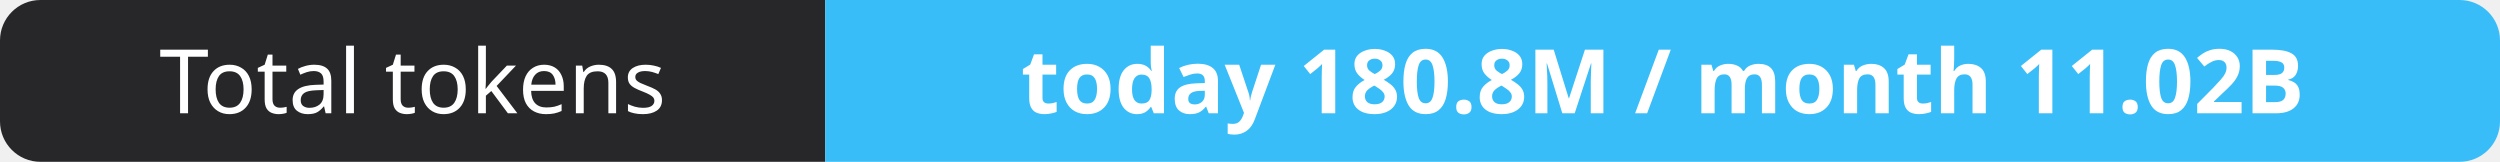
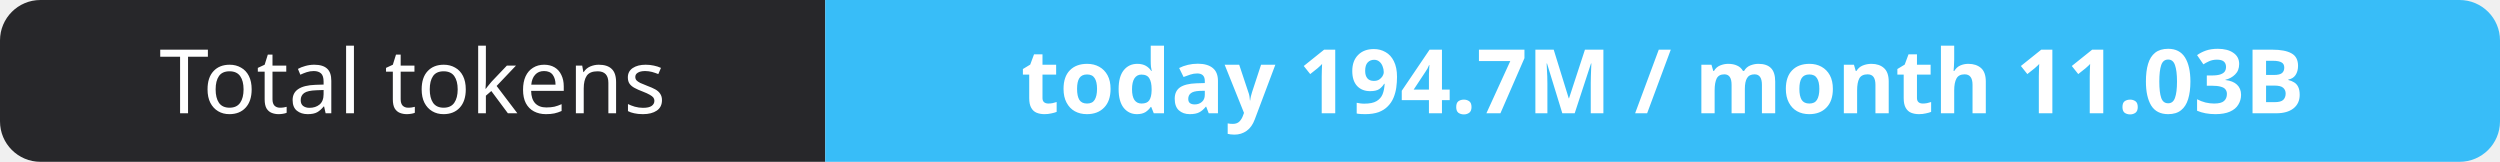
- <svg xmlns="http://www.w3.org/2000/svg" width="309" height="20" role="img" aria-label="Total tokens: today 180.8M / month 11.02B">
+ <svg xmlns="http://www.w3.org/2000/svg" width="309" height="20" role="img" aria-label="Total tokens: today 194.7M / month 11.03B">
  <clipPath id="r">
    <rect width="309" height="20" rx="5" fill="#fff" />
  </clipPath>
  <g clip-path="url(#r)">
    <rect width="102" height="20" fill="#27272a" />
    <rect x="102" width="207" height="20" fill="#38bdf8" />
  </g>
  <g fill="#fff" text-anchor="middle" font-family="Verdana,Geneva,sans-serif" font-size="11">
    <text x="51.0" y="14">Total tokens</text>
-     <text x="205.5" y="14" font-weight="700">today 180.8M / month 11.02B</text>
+     <text x="205.5" y="14" font-weight="700">today 194.7M / month 11.03B</text>
  </g>
</svg>
